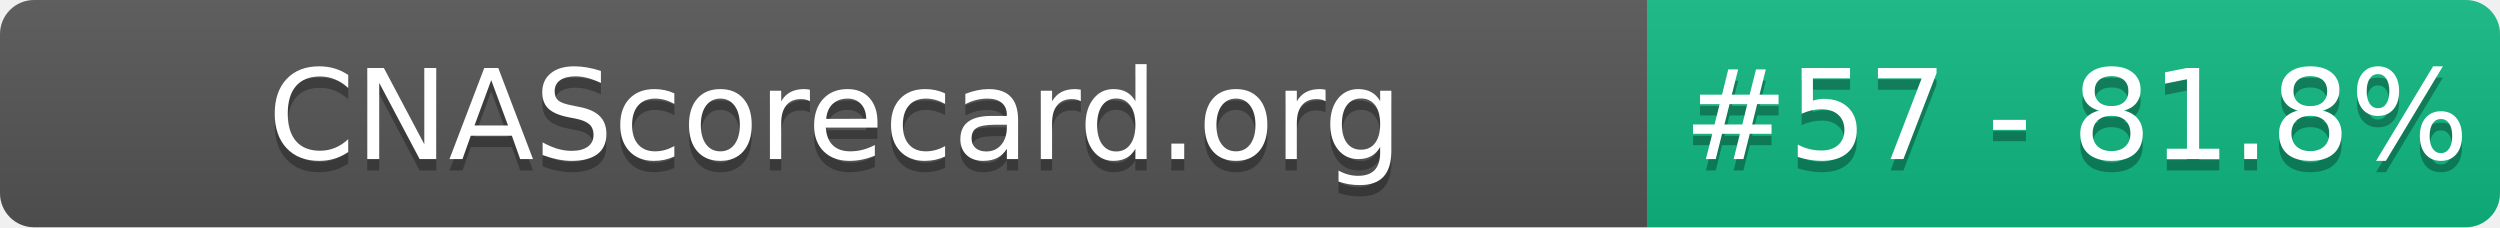
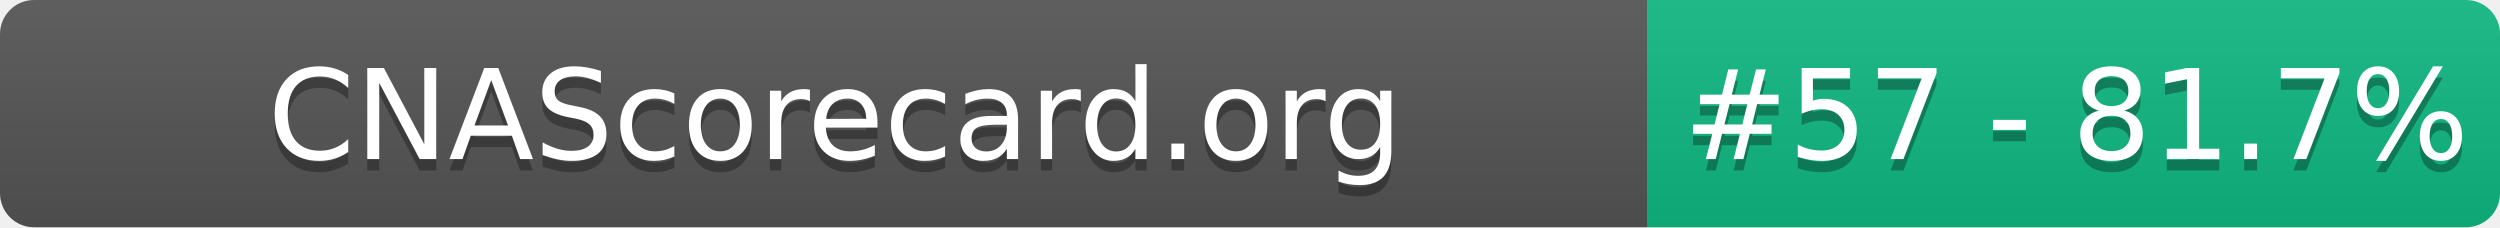
- <svg xmlns="http://www.w3.org/2000/svg" width="220" height="20" role="img" aria-label="CNAScorecard.org: #57 - 81.8%">
+ <svg xmlns="http://www.w3.org/2000/svg" width="220" height="20" role="img" aria-label="CNAScorecard.org: #57 - 81.7%">
  <linearGradient id="s" x2="0" y2="100%">
    <stop offset="0" stop-color="#bbb" stop-opacity=".1" />
    <stop offset="1" stop-opacity=".1" />
  </linearGradient>
  <clipPath id="r">
    <rect width="220" height="20" rx="3" fill="#fff" />
  </clipPath>
  <g clip-path="url(#r)">
    <rect width="145" height="20" fill="#555" />
    <rect x="145" width="75" height="20" fill="#10B981" />
    <rect width="220" height="20" fill="url(#s)" />
  </g>
  <g fill="#fff" text-anchor="middle" font-family="Verdana,Geneva,DejaVu Sans,sans-serif" text-rendering="geometricPrecision" font-size="110">
    <text aria-hidden="true" x="735" y="150" fill="#010101" fill-opacity=".3" transform="scale(.1)" textLength="1350">CNAScorecard.org</text>
    <text x="735" y="140" transform="scale(.1)" fill="#fff" textLength="1350">CNAScorecard.org</text>
-     <text aria-hidden="true" x="1827" y="150" fill="#010101" fill-opacity=".3" transform="scale(.1)" textLength="605">#57 - 81.8%</text>
-     <text x="1827" y="140" transform="scale(.1)" fill="#fff" textLength="605">#57 - 81.8%</text>
+     <text aria-hidden="true" x="1827" y="150" fill="#010101" fill-opacity=".3" transform="scale(.1)" textLength="605">#57 - 81.7%</text>
+     <text x="1827" y="140" transform="scale(.1)" fill="#fff" textLength="605">#57 - 81.7%</text>
  </g>
</svg>
